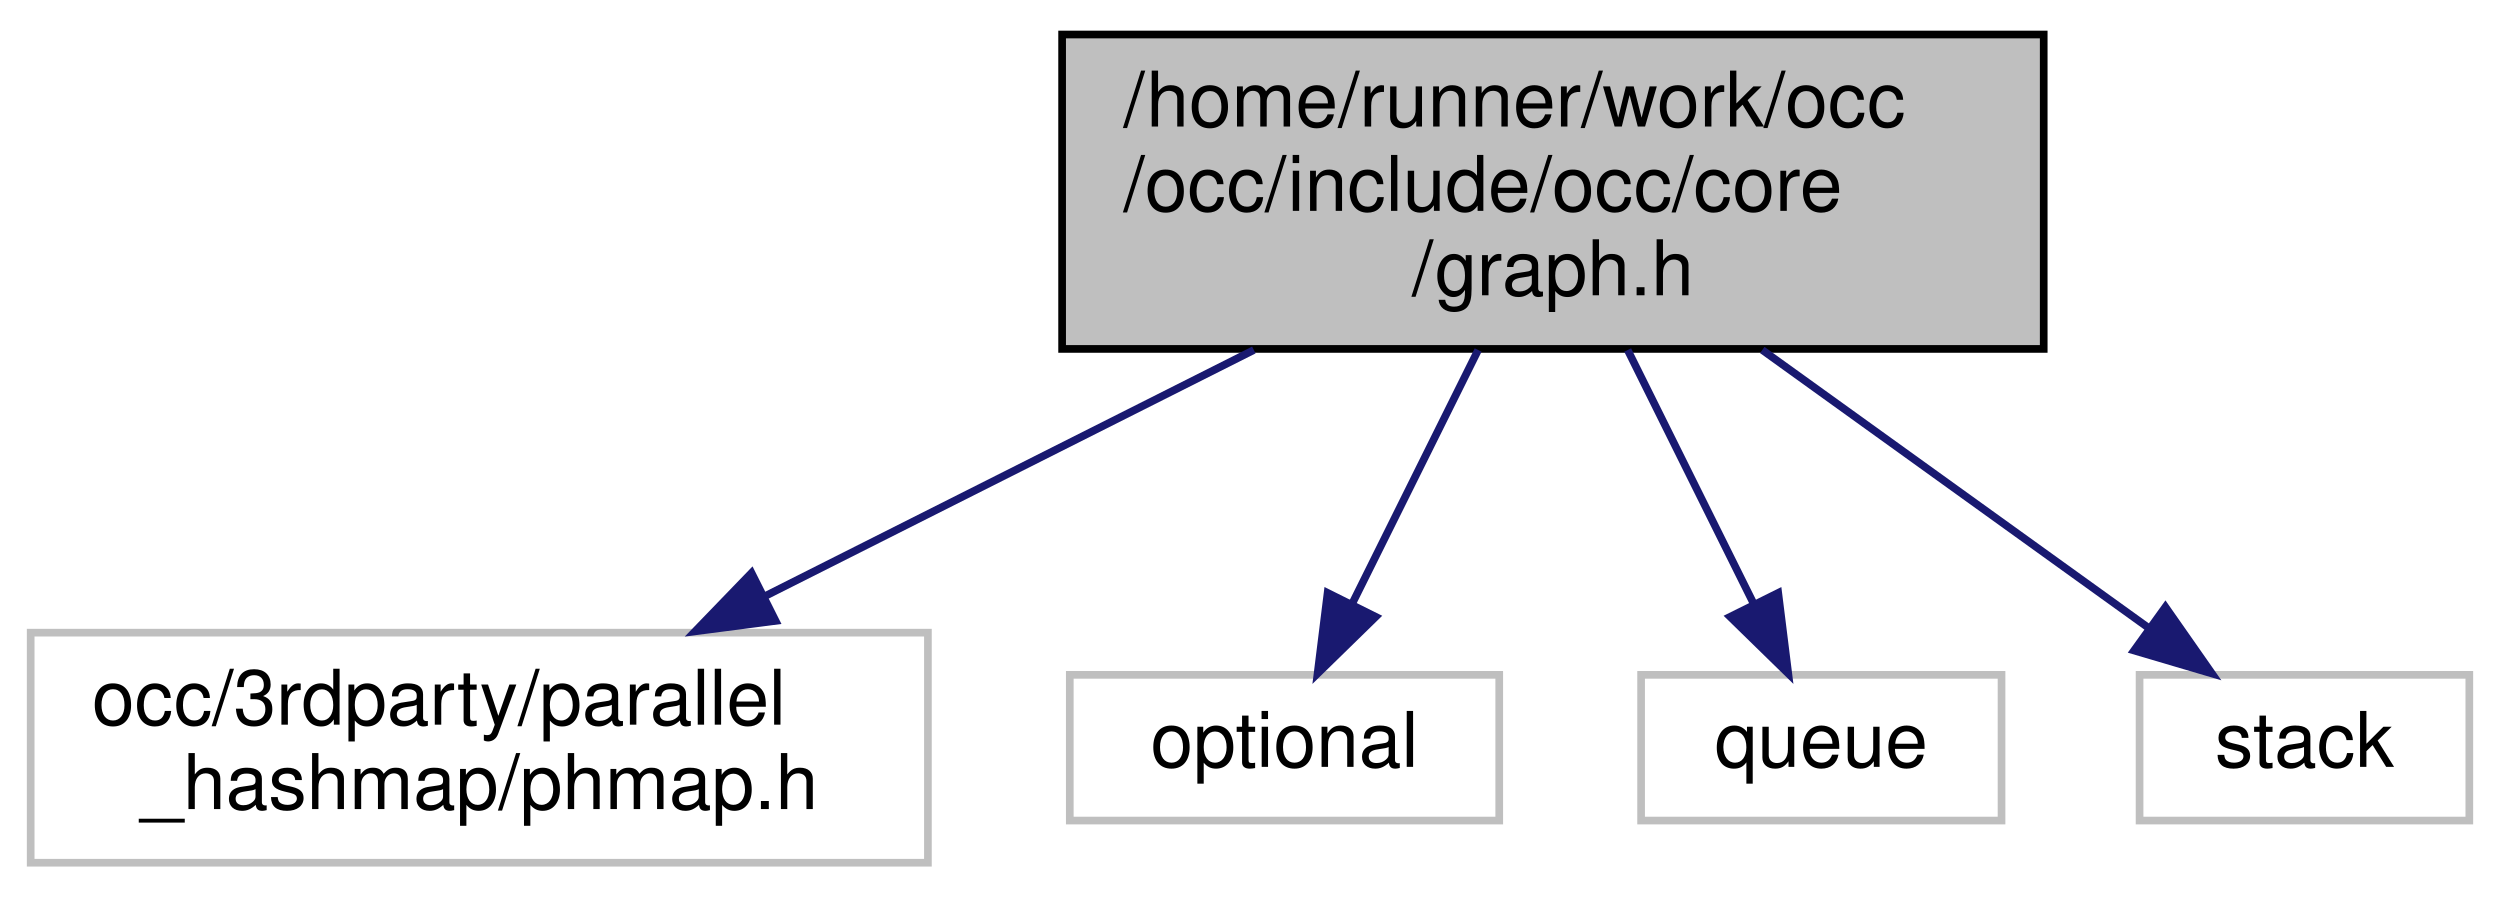
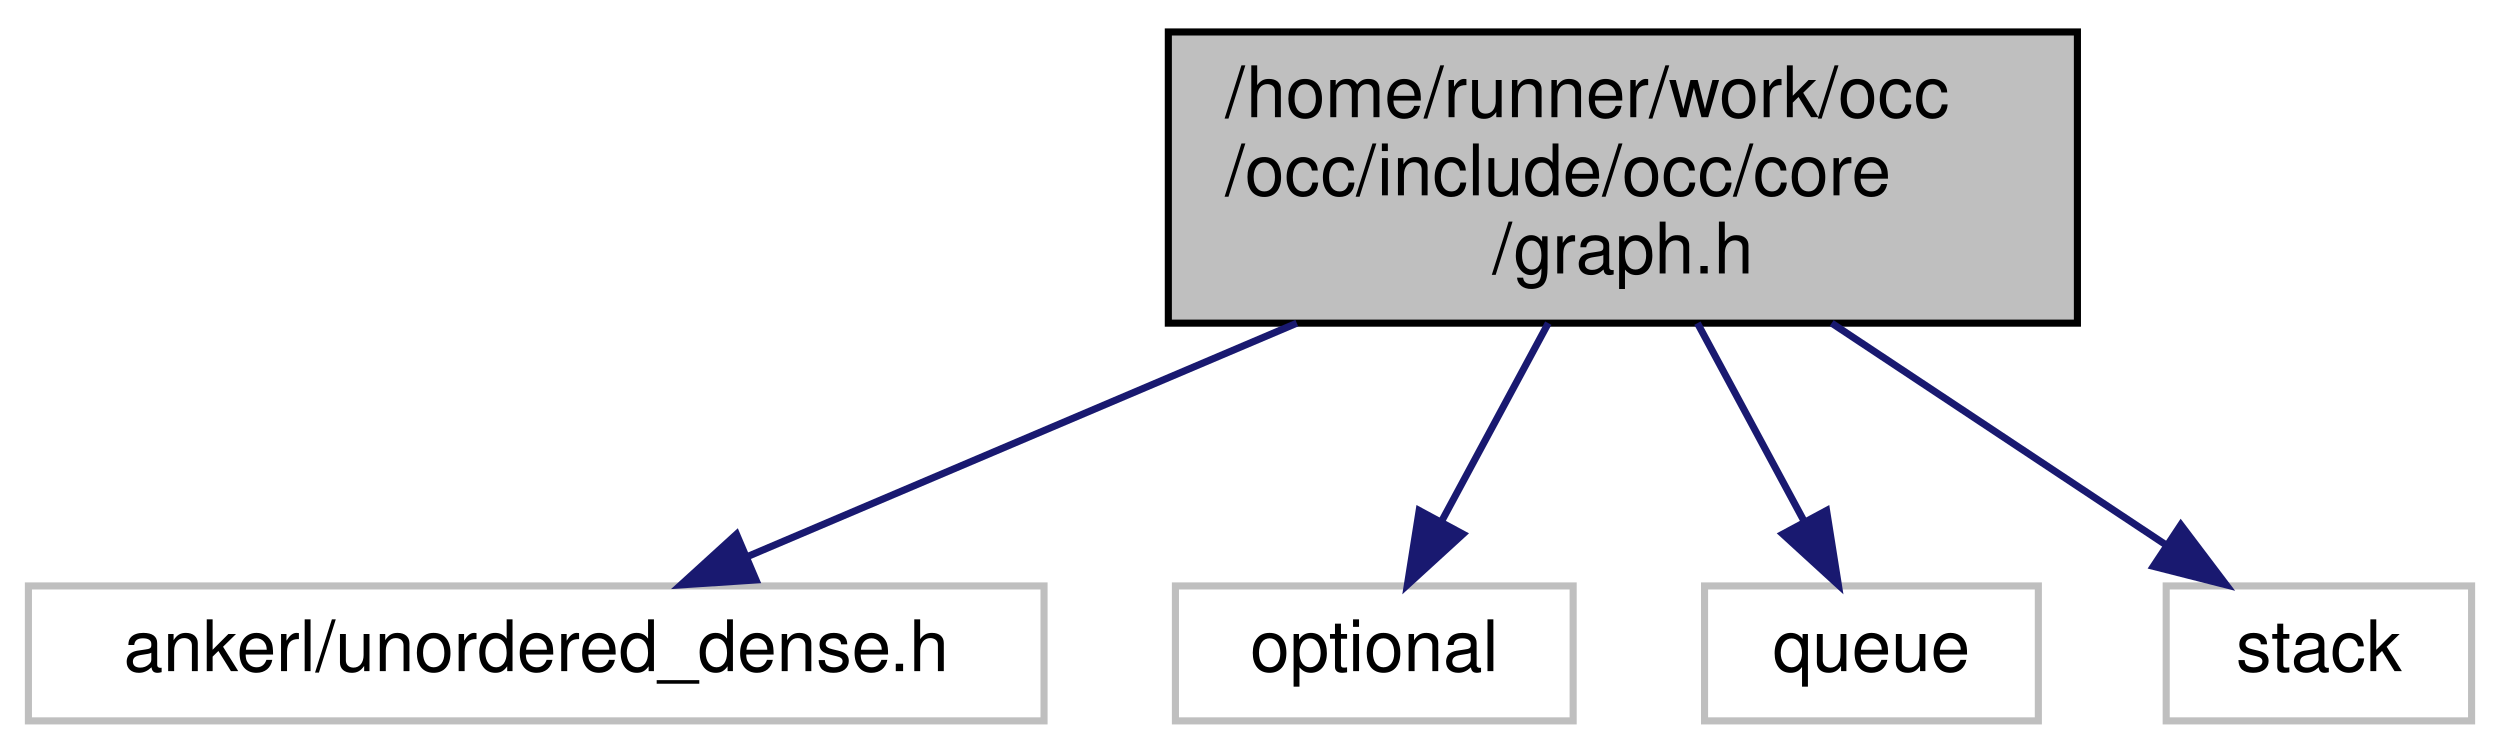
- <svg xmlns="http://www.w3.org/2000/svg" xmlns:xlink="http://www.w3.org/1999/xlink" width="326pt" height="117pt" viewBox="0.00 0.00 326.00 117.00">
-   <g id="graph0" class="graph" transform="scale(1 1) rotate(0) translate(4 113)">
+ <svg xmlns="http://www.w3.org/2000/svg" xmlns:xlink="http://www.w3.org/1999/xlink" width="352pt" height="106pt" viewBox="0.00 0.00 352.00 106.00">
+   <g id="graph0" class="graph" transform="scale(1 1) rotate(0) translate(4 102)">
    <g id="node1" class="node">
      <g id="a_node1">
        <a xlink:title=" ">
-           <polygon fill="#bfbfbf" stroke="black" points="134.5,-67.5 134.5,-108.5 262.5,-108.5 262.5,-67.5 134.5,-67.5" />
-           <text text-anchor="start" x="142.5" y="-96.5" font-family="Helvetica,sans-Serif" font-size="10.00">/home/runner/work/occ</text>
-           <text text-anchor="start" x="142.5" y="-85.5" font-family="Helvetica,sans-Serif" font-size="10.00">/occ/include/occ/core</text>
-           <text text-anchor="middle" x="198.5" y="-74.5" font-family="Helvetica,sans-Serif" font-size="10.00">/graph.h</text>
+           <polygon fill="#bfbfbf" stroke="black" points="160.5,-56.5 160.5,-97.5 288.5,-97.5 288.5,-56.5 160.5,-56.5" />
+           <text text-anchor="start" x="168.5" y="-85.5" font-family="Helvetica,sans-Serif" font-size="10.00">/home/runner/work/occ</text>
+           <text text-anchor="start" x="168.5" y="-74.5" font-family="Helvetica,sans-Serif" font-size="10.00">/occ/include/occ/core</text>
+           <text text-anchor="middle" x="224.5" y="-63.5" font-family="Helvetica,sans-Serif" font-size="10.00">/graph.h</text>
        </a>
      </g>
    </g>
    <g id="node2" class="node">
      <g id="a_node2">
        <a xlink:title=" ">
-           <polygon fill="none" stroke="#bfbfbf" points="0,-0.5 0,-30.5 117,-30.5 117,-0.5 0,-0.5" />
-           <text text-anchor="start" x="8" y="-18.5" font-family="Helvetica,sans-Serif" font-size="10.00">occ/3rdparty/parallel</text>
-           <text text-anchor="middle" x="58.5" y="-7.5" font-family="Helvetica,sans-Serif" font-size="10.00">_hashmap/phmap.h</text>
+           <polygon fill="none" stroke="#bfbfbf" points="0,-0.5 0,-19.5 143,-19.5 143,-0.5 0,-0.5" />
+           <text text-anchor="middle" x="71.5" y="-7.5" font-family="Helvetica,sans-Serif" font-size="10.00">ankerl/unordered_dense.h</text>
        </a>
      </g>
    </g>
    <g id="edge1" class="edge">
-       <path fill="none" stroke="midnightblue" d="M159.5,-67.36C139.53,-57.3 115.33,-45.12 95.63,-35.2" />
-       <polygon fill="midnightblue" stroke="midnightblue" points="97.14,-32.04 86.64,-30.67 94,-38.29 97.14,-32.04" />
+       <path fill="none" stroke="midnightblue" d="M178.59,-56.5C153.56,-45.86 123.29,-33 101.32,-23.67" />
+       <polygon fill="midnightblue" stroke="midnightblue" points="102.44,-20.34 91.87,-19.65 99.7,-26.78 102.44,-20.34" />
    </g>
    <g id="node3" class="node">
      <g id="a_node3">
        <a xlink:title=" ">
-           <polygon fill="none" stroke="#bfbfbf" points="135.5,-6 135.5,-25 191.5,-25 191.5,-6 135.5,-6" />
-           <text text-anchor="middle" x="163.5" y="-13" font-family="Helvetica,sans-Serif" font-size="10.00">optional</text>
+           <polygon fill="none" stroke="#bfbfbf" points="161.5,-0.5 161.5,-19.5 217.5,-19.5 217.5,-0.5 161.5,-0.5" />
+           <text text-anchor="middle" x="189.5" y="-7.5" font-family="Helvetica,sans-Serif" font-size="10.00">optional</text>
        </a>
      </g>
    </g>
    <g id="edge2" class="edge">
-       <path fill="none" stroke="midnightblue" d="M188.75,-67.36C183.59,-56.97 177.31,-44.32 172.3,-34.23" />
-       <polygon fill="midnightblue" stroke="midnightblue" points="175.39,-32.57 167.81,-25.17 169.12,-35.69 175.39,-32.57" />
+       <path fill="none" stroke="midnightblue" d="M214,-56.5C209.2,-47.59 203.56,-37.11 198.9,-28.46" />
+       <polygon fill="midnightblue" stroke="midnightblue" points="201.98,-26.8 194.16,-19.65 195.82,-30.12 201.98,-26.8" />
    </g>
    <g id="node4" class="node">
      <g id="a_node4">
        <a xlink:title=" ">
-           <polygon fill="none" stroke="#bfbfbf" points="210,-6 210,-25 257,-25 257,-6 210,-6" />
-           <text text-anchor="middle" x="233.5" y="-13" font-family="Helvetica,sans-Serif" font-size="10.00">queue</text>
+           <polygon fill="none" stroke="#bfbfbf" points="236,-0.5 236,-19.5 283,-19.5 283,-0.5 236,-0.5" />
+           <text text-anchor="middle" x="259.5" y="-7.5" font-family="Helvetica,sans-Serif" font-size="10.00">queue</text>
        </a>
      </g>
    </g>
    <g id="edge3" class="edge">
-       <path fill="none" stroke="midnightblue" d="M208.25,-67.36C213.41,-56.97 219.69,-44.32 224.7,-34.23" />
-       <polygon fill="midnightblue" stroke="midnightblue" points="227.88,-35.69 229.19,-25.17 221.61,-32.57 227.88,-35.69" />
+       <path fill="none" stroke="midnightblue" d="M235,-56.5C239.8,-47.59 245.44,-37.11 250.1,-28.46" />
+       <polygon fill="midnightblue" stroke="midnightblue" points="253.18,-30.12 254.84,-19.65 247.02,-26.8 253.18,-30.12" />
    </g>
    <g id="node5" class="node">
      <g id="a_node5">
        <a xlink:title=" ">
-           <polygon fill="none" stroke="#bfbfbf" points="275,-6 275,-25 318,-25 318,-6 275,-6" />
-           <text text-anchor="middle" x="296.5" y="-13" font-family="Helvetica,sans-Serif" font-size="10.00">stack</text>
+           <polygon fill="none" stroke="#bfbfbf" points="301,-0.5 301,-19.5 344,-19.5 344,-0.5 301,-0.5" />
+           <text text-anchor="middle" x="322.5" y="-7.5" font-family="Helvetica,sans-Serif" font-size="10.00">stack</text>
        </a>
      </g>
    </g>
    <g id="edge4" class="edge">
-       <path fill="none" stroke="midnightblue" d="M225.8,-67.36C241.74,-55.89 261.53,-41.65 276.12,-31.16" />
-       <polygon fill="midnightblue" stroke="midnightblue" points="278.37,-33.85 284.44,-25.17 274.28,-28.17 278.37,-33.85" />
+       <path fill="none" stroke="midnightblue" d="M253.9,-56.5C269.07,-46.44 287.24,-34.38 301.07,-25.21" />
+       <polygon fill="midnightblue" stroke="midnightblue" points="303.06,-28.1 309.45,-19.65 299.19,-22.26 303.06,-28.1" />
    </g>
  </g>
</svg>
